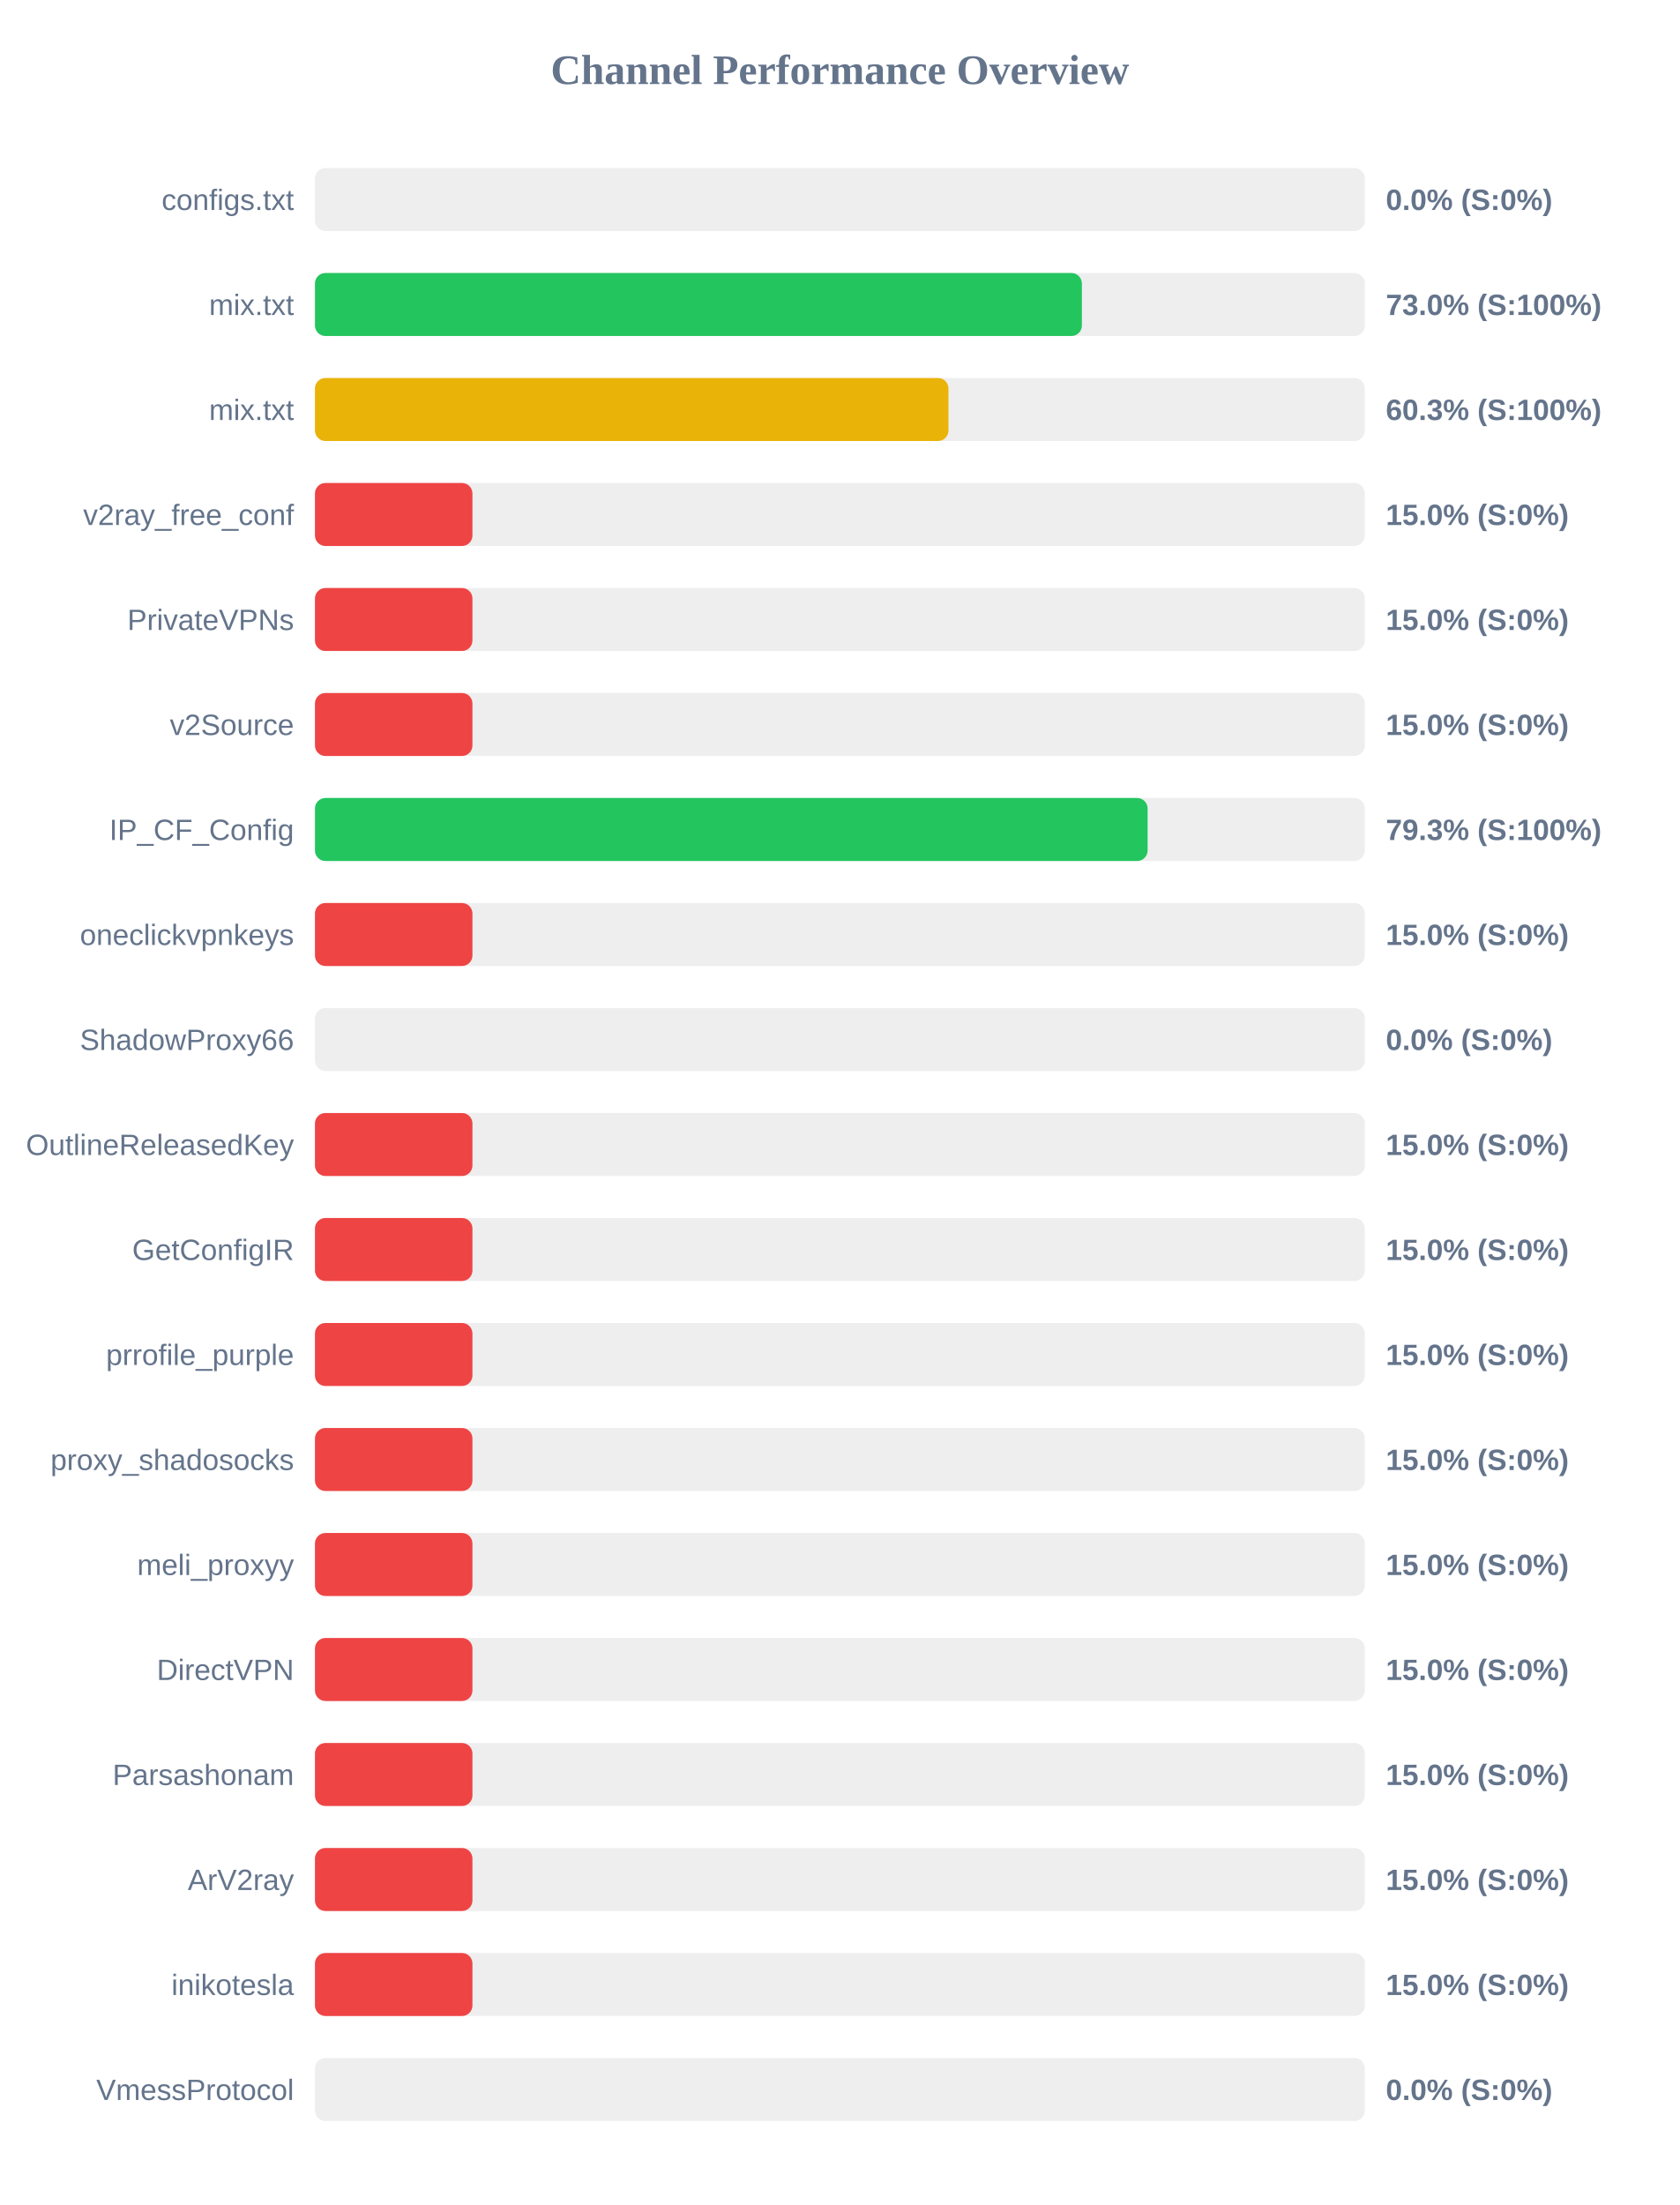
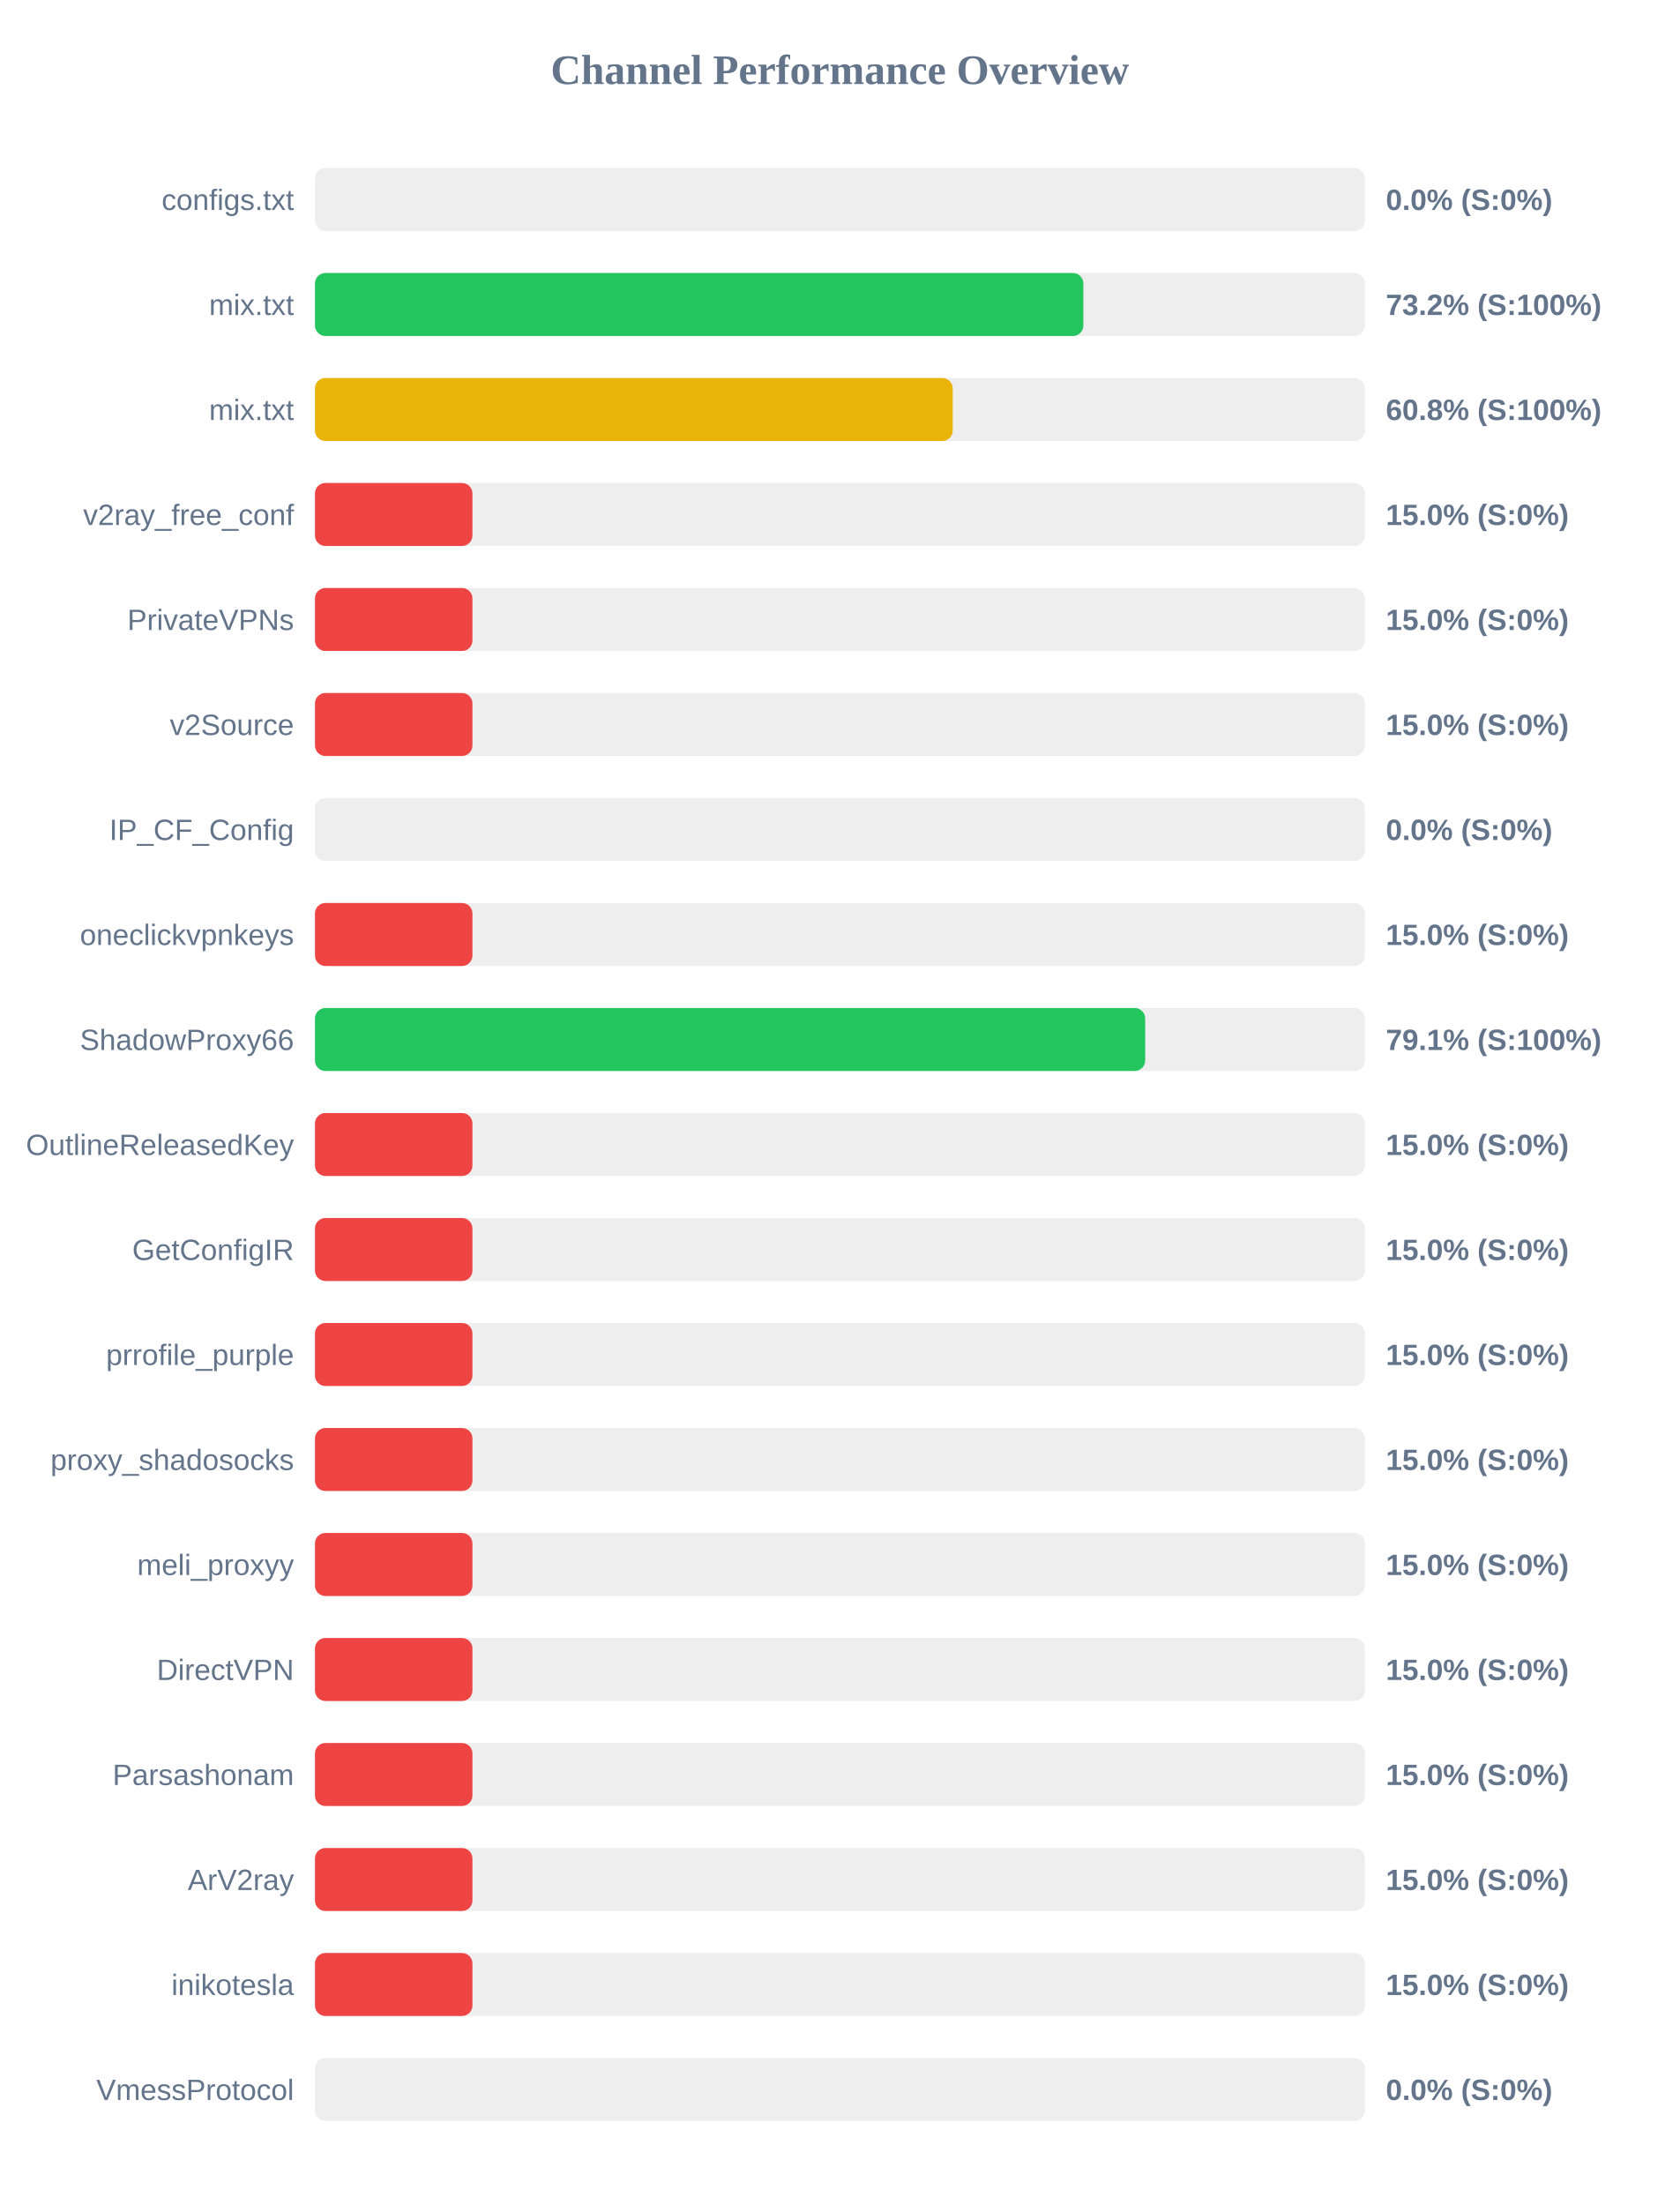
<svg xmlns="http://www.w3.org/2000/svg" width="800" height="1050" version="1.1">
  <style>
        .row { font: 14px Arial; fill: #64748b; }
        .score { font: bold 14px Arial; fill: #64748b; }
    </style>
  <text x="400" y="40" text-anchor="middle" font-size="20px" font-weight="bold" fill="#64748b">Channel Performance Overview</text>
  <rect x="150" y="80" width="500" height="30" fill="#eee" rx="5" />
  <rect x="150" y="80" width="0.0" height="30" fill="#ef4444" rx="5" />
  <text x="140" y="100" text-anchor="end" class="row">configs.txt</text>
  <text x="660" y="100" text-anchor="start" class="score">0.0% (S:0%)</text>
  <rect x="150" y="130" width="500" height="30" fill="#eee" rx="5" />
-   <rect x="150" y="130" width="365.25" height="30" fill="#22c55e" rx="5" />
+   <rect x="150" y="130" width="365.95" height="30" fill="#22c55e" rx="5" />
  <text x="140" y="150" text-anchor="end" class="row">mix.txt</text>
-   <text x="660" y="150" text-anchor="start" class="score">73.0% (S:100%)</text>
+   <text x="660" y="150" text-anchor="start" class="score">73.2% (S:100%)</text>
  <rect x="150" y="180" width="500" height="30" fill="#eee" rx="5" />
-   <rect x="150" y="180" width="301.7" height="30" fill="#eab308" rx="5" />
+   <rect x="150" y="180" width="303.75" height="30" fill="#eab308" rx="5" />
  <text x="140" y="200" text-anchor="end" class="row">mix.txt</text>
-   <text x="660" y="200" text-anchor="start" class="score">60.3% (S:100%)</text>
+   <text x="660" y="200" text-anchor="start" class="score">60.8% (S:100%)</text>
  <rect x="150" y="230" width="500" height="30" fill="#eee" rx="5" />
  <rect x="150" y="230" width="75.0" height="30" fill="#ef4444" rx="5" />
  <text x="140" y="250" text-anchor="end" class="row">v2ray_free_conf</text>
  <text x="660" y="250" text-anchor="start" class="score">15.0% (S:0%)</text>
  <rect x="150" y="280" width="500" height="30" fill="#eee" rx="5" />
  <rect x="150" y="280" width="75.0" height="30" fill="#ef4444" rx="5" />
  <text x="140" y="300" text-anchor="end" class="row">PrivateVPNs</text>
  <text x="660" y="300" text-anchor="start" class="score">15.0% (S:0%)</text>
  <rect x="150" y="330" width="500" height="30" fill="#eee" rx="5" />
  <rect x="150" y="330" width="75.0" height="30" fill="#ef4444" rx="5" />
  <text x="140" y="350" text-anchor="end" class="row">v2Source</text>
  <text x="660" y="350" text-anchor="start" class="score">15.0% (S:0%)</text>
  <rect x="150" y="380" width="500" height="30" fill="#eee" rx="5" />
-   <rect x="150" y="380" width="396.55" height="30" fill="#22c55e" rx="5" />
+   <rect x="150" y="380" width="0.0" height="30" fill="#ef4444" rx="5" />
  <text x="140" y="400" text-anchor="end" class="row">IP_CF_Config</text>
-   <text x="660" y="400" text-anchor="start" class="score">79.3% (S:100%)</text>
+   <text x="660" y="400" text-anchor="start" class="score">0.0% (S:0%)</text>
  <rect x="150" y="430" width="500" height="30" fill="#eee" rx="5" />
  <rect x="150" y="430" width="75.0" height="30" fill="#ef4444" rx="5" />
  <text x="140" y="450" text-anchor="end" class="row">oneclickvpnkeys</text>
  <text x="660" y="450" text-anchor="start" class="score">15.0% (S:0%)</text>
  <rect x="150" y="480" width="500" height="30" fill="#eee" rx="5" />
-   <rect x="150" y="480" width="0.0" height="30" fill="#ef4444" rx="5" />
+   <rect x="150" y="480" width="395.4" height="30" fill="#22c55e" rx="5" />
  <text x="140" y="500" text-anchor="end" class="row">ShadowProxy66</text>
-   <text x="660" y="500" text-anchor="start" class="score">0.0% (S:0%)</text>
+   <text x="660" y="500" text-anchor="start" class="score">79.1% (S:100%)</text>
  <rect x="150" y="530" width="500" height="30" fill="#eee" rx="5" />
  <rect x="150" y="530" width="75.0" height="30" fill="#ef4444" rx="5" />
  <text x="140" y="550" text-anchor="end" class="row">OutlineReleasedKey</text>
  <text x="660" y="550" text-anchor="start" class="score">15.0% (S:0%)</text>
  <rect x="150" y="580" width="500" height="30" fill="#eee" rx="5" />
  <rect x="150" y="580" width="75.0" height="30" fill="#ef4444" rx="5" />
  <text x="140" y="600" text-anchor="end" class="row">GetConfigIR</text>
  <text x="660" y="600" text-anchor="start" class="score">15.0% (S:0%)</text>
  <rect x="150" y="630" width="500" height="30" fill="#eee" rx="5" />
  <rect x="150" y="630" width="75.0" height="30" fill="#ef4444" rx="5" />
  <text x="140" y="650" text-anchor="end" class="row">prrofile_purple</text>
  <text x="660" y="650" text-anchor="start" class="score">15.0% (S:0%)</text>
  <rect x="150" y="680" width="500" height="30" fill="#eee" rx="5" />
  <rect x="150" y="680" width="75.0" height="30" fill="#ef4444" rx="5" />
  <text x="140" y="700" text-anchor="end" class="row">proxy_shadosocks</text>
  <text x="660" y="700" text-anchor="start" class="score">15.0% (S:0%)</text>
  <rect x="150" y="730" width="500" height="30" fill="#eee" rx="5" />
  <rect x="150" y="730" width="75.0" height="30" fill="#ef4444" rx="5" />
  <text x="140" y="750" text-anchor="end" class="row">meli_proxyy</text>
  <text x="660" y="750" text-anchor="start" class="score">15.0% (S:0%)</text>
  <rect x="150" y="780" width="500" height="30" fill="#eee" rx="5" />
  <rect x="150" y="780" width="75.0" height="30" fill="#ef4444" rx="5" />
  <text x="140" y="800" text-anchor="end" class="row">DirectVPN</text>
  <text x="660" y="800" text-anchor="start" class="score">15.0% (S:0%)</text>
  <rect x="150" y="830" width="500" height="30" fill="#eee" rx="5" />
  <rect x="150" y="830" width="75.0" height="30" fill="#ef4444" rx="5" />
  <text x="140" y="850" text-anchor="end" class="row">Parsashonam</text>
  <text x="660" y="850" text-anchor="start" class="score">15.0% (S:0%)</text>
  <rect x="150" y="880" width="500" height="30" fill="#eee" rx="5" />
  <rect x="150" y="880" width="75.0" height="30" fill="#ef4444" rx="5" />
  <text x="140" y="900" text-anchor="end" class="row">ArV2ray</text>
  <text x="660" y="900" text-anchor="start" class="score">15.0% (S:0%)</text>
  <rect x="150" y="930" width="500" height="30" fill="#eee" rx="5" />
  <rect x="150" y="930" width="75.0" height="30" fill="#ef4444" rx="5" />
  <text x="140" y="950" text-anchor="end" class="row">inikotesla</text>
  <text x="660" y="950" text-anchor="start" class="score">15.0% (S:0%)</text>
  <rect x="150" y="980" width="500" height="30" fill="#eee" rx="5" />
  <rect x="150" y="980" width="0.0" height="30" fill="#ef4444" rx="5" />
  <text x="140" y="1000" text-anchor="end" class="row">VmessProtocol</text>
  <text x="660" y="1000" text-anchor="start" class="score">0.0% (S:0%)</text>
</svg>
